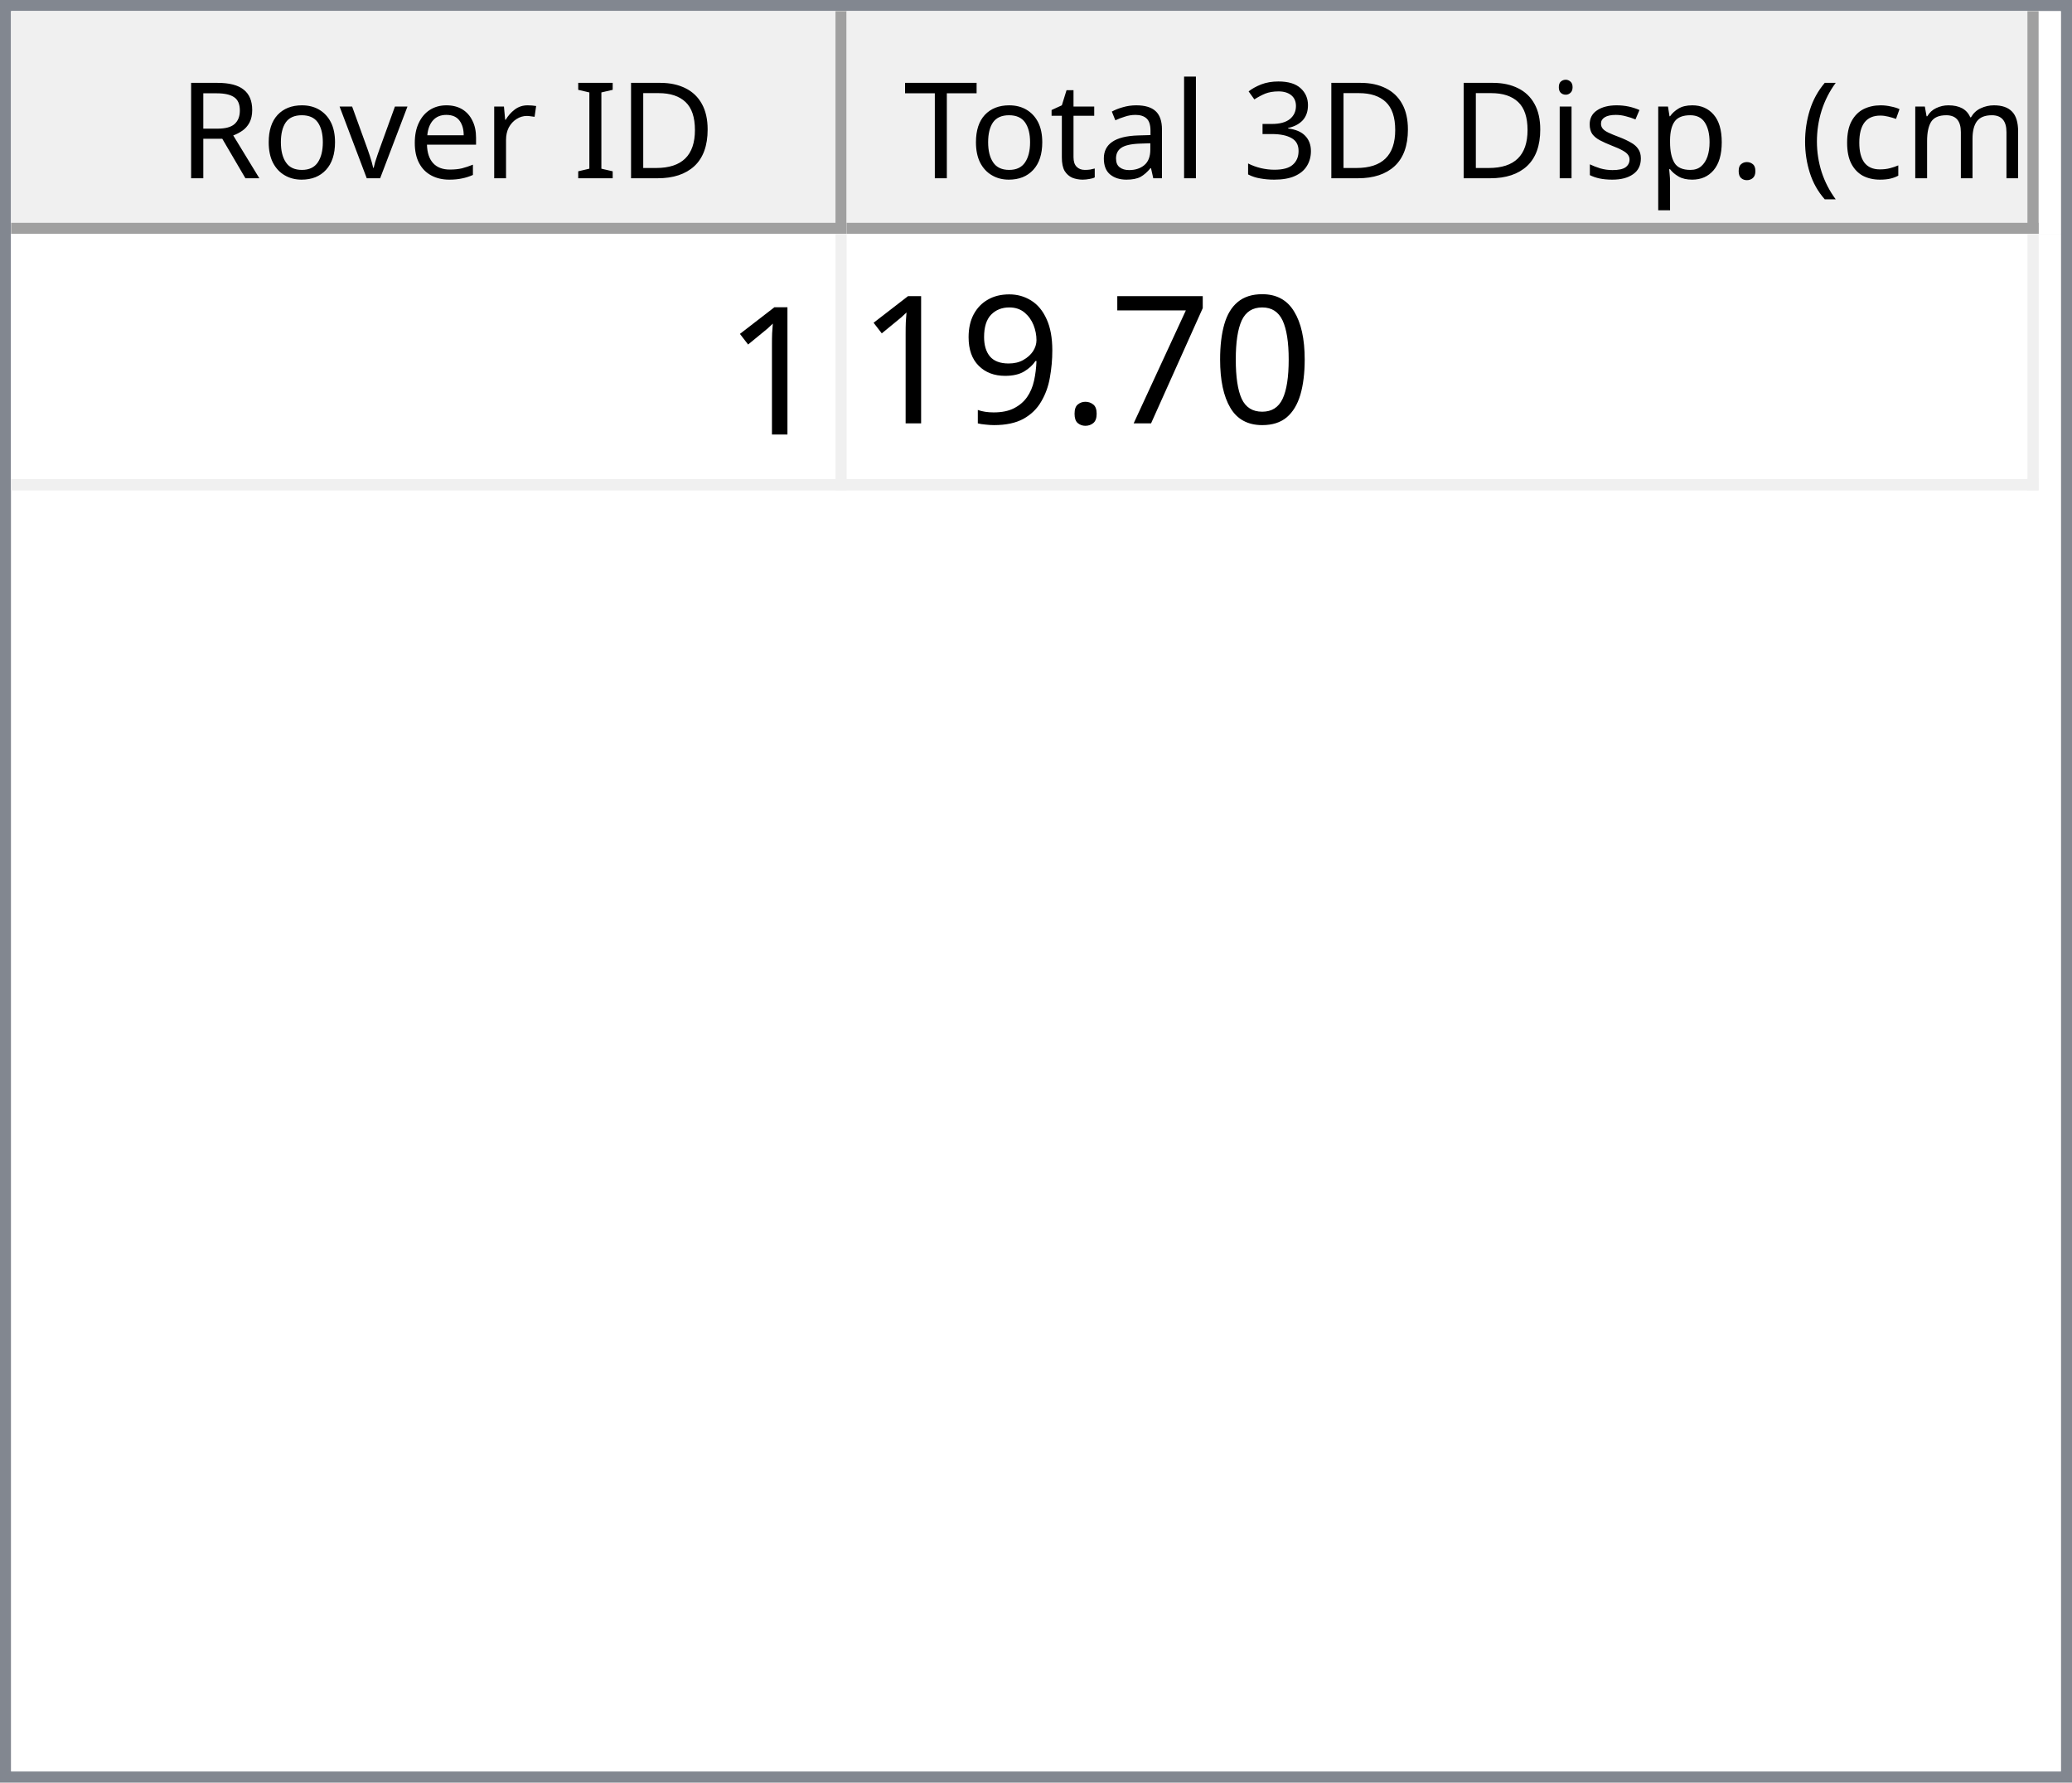
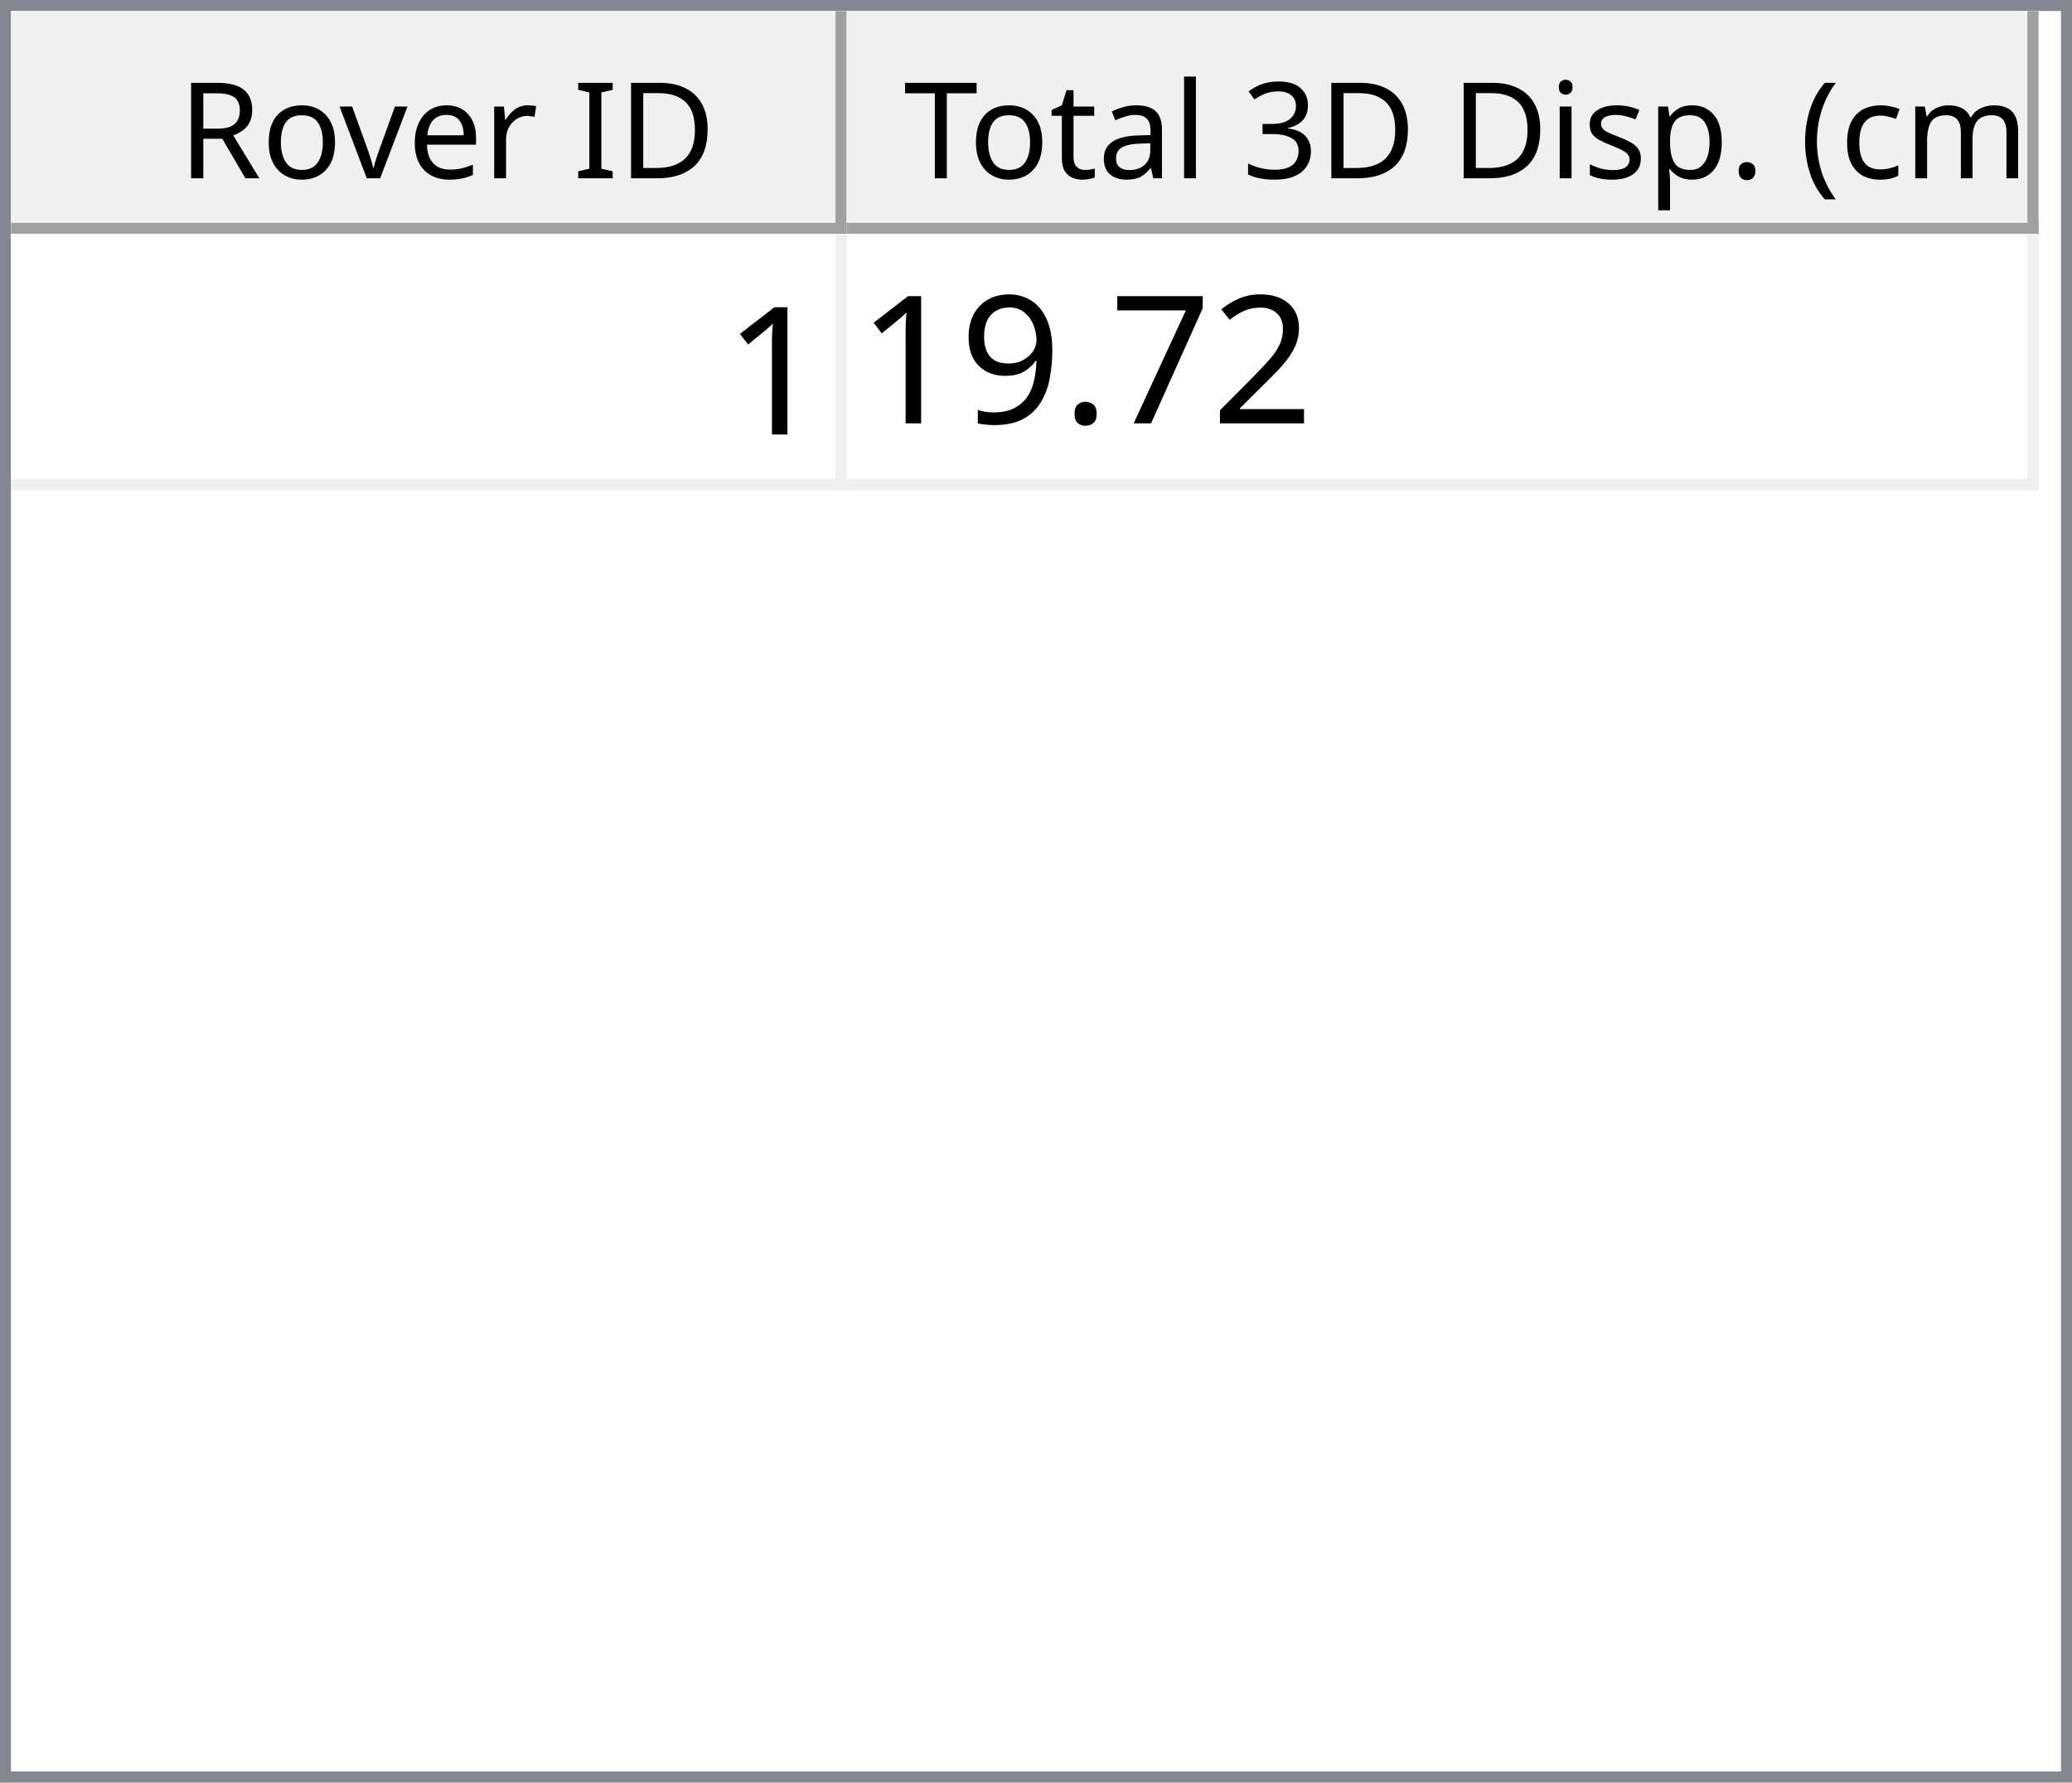
<svg xmlns="http://www.w3.org/2000/svg" style="fill-opacity:1; color-rendering:auto; color-interpolation:auto; text-rendering:auto; stroke:black; stroke-linecap:square; stroke-miterlimit:10; shape-rendering:auto; stroke-opacity:1; fill:black; stroke-dasharray:none; font-weight:normal; stroke-width:1; font-family:'Dialog'; font-style:normal; stroke-linejoin:miter; font-size:12px; stroke-dashoffset:0; image-rendering:auto;" width="186" height="160">
  <defs id="genericDefs" />
  <g>
    <defs id="defs1">
      <clipPath clipPathUnits="userSpaceOnUse" id="clipPath1">
        <path d="M0 0 L186 0 L186 160 L0 160 L0 0 Z" />
      </clipPath>
      <clipPath clipPathUnits="userSpaceOnUse" id="clipPath2">
        <path d="M0 0 L0 160 L186 160 L186 0 Z" />
      </clipPath>
      <clipPath clipPathUnits="userSpaceOnUse" id="clipPath3">
        <path d="M0 0 L0 20 L184 20 L184 0 Z" />
      </clipPath>
      <clipPath clipPathUnits="userSpaceOnUse" id="clipPath4">
        <path d="M0 0 L0 20 L75 20 L75 0 Z" />
      </clipPath>
      <clipPath clipPathUnits="userSpaceOnUse" id="clipPath5">
        <path d="M1 1 L1 19 L74 19 L74 1 Z" />
      </clipPath>
      <clipPath clipPathUnits="userSpaceOnUse" id="clipPath6">
        <path d="M0 0 L0 18 L73 18 L73 0 Z" />
      </clipPath>
      <clipPath clipPathUnits="userSpaceOnUse" id="clipPath7">
        <path d="M-0.5 -0.5 L-0.5 19.5 L74.5 19.5 L74.5 -0.5 Z" />
      </clipPath>
      <clipPath clipPathUnits="userSpaceOnUse" id="clipPath8">
        <path d="M0 0 L0 20 L107 20 L107 0 Z" />
      </clipPath>
      <clipPath clipPathUnits="userSpaceOnUse" id="clipPath9">
        <path d="M1 1 L1 19 L106 19 L106 1 Z" />
      </clipPath>
      <clipPath clipPathUnits="userSpaceOnUse" id="clipPath10">
        <path d="M0 0 L0 18 L105 18 L105 0 Z" />
      </clipPath>
      <clipPath clipPathUnits="userSpaceOnUse" id="clipPath11">
        <path d="M-0.5 -0.5 L-0.5 19.5 L106.5 19.5 L106.5 -0.5 Z" />
      </clipPath>
      <clipPath clipPathUnits="userSpaceOnUse" id="clipPath12">
        <path d="M0 0 L0 138 L184 138 L184 0 Z" />
      </clipPath>
      <clipPath clipPathUnits="userSpaceOnUse" id="clipPath13">
        <path d="M0 0 L0 23 L182 23 L182 0 Z" />
      </clipPath>
      <clipPath clipPathUnits="userSpaceOnUse" id="clipPath14">
        <path d="M-0.5 -0.5 L-0.5 22.5 L181.5 22.5 L181.5 -0.5 Z" />
      </clipPath>
      <clipPath clipPathUnits="userSpaceOnUse" id="clipPath15">
        <path d="M0 0 L0 22 L74 22 L74 0 Z" />
      </clipPath>
      <clipPath clipPathUnits="userSpaceOnUse" id="clipPath16">
        <path d="M0 0 L0 22 L106 22 L106 0 Z" />
      </clipPath>
      <font horiz-adv-x="64.551" id="font1">
        <font-face ascent="107.91" descent="25.098" units-per-em="100" style="font-style:normal; font-family:Segoe UI; font-weight:normal;" />
        <missing-glyph horiz-adv-x="64.551" d="M8.109 0 L8.109 68.266 L56.453 68.266 L56.453 0 L8.109 0 ZM15.328 7.234 L49.219 7.234 L49.219 61.031 L15.328 61.031 L15.328 7.234 Z" />
        <glyph unicode="D" horiz-adv-x="70.117" d="M9.188 0 L9.188 70.016 L28.516 70.016 Q65.531 70.016 65.531 35.891 Q65.531 19.672 55.25 9.836 Q44.969 0 27.734 0 L9.188 0 ZM17.391 62.594 L17.391 7.422 L27.828 7.422 Q41.609 7.422 49.273 14.797 Q56.938 22.172 56.938 35.688 Q56.938 62.594 28.328 62.594 L17.391 62.594 Z" />
        <glyph unicode="I" horiz-adv-x="26.611" d="M17.391 0 L9.188 0 L9.188 70.016 L17.391 70.016 L17.391 0 Z" />
        <glyph unicode=" " horiz-adv-x="27.393" d="" />
        <glyph unicode="r" horiz-adv-x="34.766" d="M34.188 41.891 Q32.078 43.5 28.125 43.5 Q23 43.5 19.555 38.672 Q16.109 33.844 16.109 25.484 L16.109 0 L8.109 0 L8.109 50 L16.109 50 L16.109 39.703 L16.312 39.703 Q18.016 44.969 21.531 47.922 Q25.047 50.875 29.391 50.875 Q32.516 50.875 34.188 50.203 L34.188 41.891 Z" />
        <glyph unicode="e" horiz-adv-x="52.295" d="M48.297 23 L12.984 23 Q13.188 14.656 17.484 10.109 Q21.781 5.562 29.297 5.562 Q37.75 5.562 44.828 11.141 L44.828 3.609 Q38.234 -1.172 27.391 -1.172 Q16.797 -1.172 10.742 5.641 Q4.688 12.453 4.688 24.812 Q4.688 36.469 11.305 43.82 Q17.922 51.172 27.734 51.172 Q37.547 51.172 42.922 44.828 Q48.297 38.484 48.297 27.203 L48.297 23 ZM40.094 29.781 Q40.047 36.719 36.75 40.578 Q33.453 44.438 27.594 44.438 Q21.922 44.438 17.969 40.383 Q14.016 36.328 13.094 29.781 L40.094 29.781 Z" />
        <glyph unicode="v" horiz-adv-x="47.9" d="M47.406 50 L27.484 0 L19.625 0 L0.688 50 L9.469 50 L22.172 13.672 Q23.578 9.672 23.922 6.688 L24.125 6.688 Q24.609 10.453 25.688 13.484 L38.969 50 L47.406 50 Z" />
        <glyph unicode="o" horiz-adv-x="58.594" d="M29 -1.172 Q17.922 -1.172 11.305 5.836 Q4.688 12.844 4.688 24.422 Q4.688 37.016 11.57 44.094 Q18.453 51.172 30.172 51.172 Q41.359 51.172 47.633 44.289 Q53.906 37.406 53.906 25.203 Q53.906 13.234 47.141 6.031 Q40.375 -1.172 29 -1.172 ZM29.594 44.438 Q21.875 44.438 17.383 39.188 Q12.891 33.938 12.891 24.703 Q12.891 15.828 17.43 10.695 Q21.969 5.562 29.594 5.562 Q37.359 5.562 41.531 10.594 Q45.703 15.625 45.703 24.906 Q45.703 34.281 41.531 39.359 Q37.359 44.438 29.594 44.438 Z" />
        <glyph unicode="R" horiz-adv-x="59.814" d="M59.375 0 L49.609 0 L37.891 19.625 Q36.281 22.359 34.766 24.289 Q33.25 26.219 31.664 27.438 Q30.078 28.656 28.25 29.219 Q26.422 29.781 24.125 29.781 L17.391 29.781 L17.391 0 L9.188 0 L9.188 70.016 L30.078 70.016 Q34.672 70.016 38.555 68.867 Q42.438 67.719 45.289 65.375 Q48.141 63.031 49.758 59.547 Q51.375 56.062 51.375 51.375 Q51.375 47.703 50.273 44.656 Q49.172 41.609 47.148 39.211 Q45.125 36.812 42.266 35.133 Q39.406 33.453 35.844 32.516 L35.844 32.328 Q37.594 31.547 38.891 30.547 Q40.188 29.547 41.359 28.18 Q42.531 26.812 43.68 25.078 Q44.828 23.344 46.234 21.047 L59.375 0 ZM17.391 62.594 L17.391 37.203 L28.516 37.203 Q31.594 37.203 34.203 38.133 Q36.812 39.062 38.719 40.797 Q40.625 42.531 41.703 45.047 Q42.781 47.562 42.781 50.688 Q42.781 56.297 39.141 59.445 Q35.5 62.594 28.609 62.594 L17.391 62.594 Z" />
        <glyph unicode=")" horiz-adv-x="30.176" d="M8.297 -15.922 L1.172 -15.922 Q16.406 2.344 16.406 26.812 Q16.406 51.469 1.078 70.016 L8.297 70.016 Q23.531 52.156 23.531 26.703 Q23.531 1.375 8.297 -15.922 Z" />
        <glyph unicode="m" horiz-adv-x="86.133" d="M79.109 0 L71.094 0 L71.094 28.719 Q71.094 37.016 68.531 40.727 Q65.969 44.438 59.906 44.438 Q54.781 44.438 51.195 39.75 Q47.609 35.062 47.609 28.516 L47.609 0 L39.594 0 L39.594 29.688 Q39.594 44.438 28.219 44.438 Q22.953 44.438 19.531 40.016 Q16.109 35.594 16.109 28.516 L16.109 0 L8.109 0 L8.109 50 L16.109 50 L16.109 42.094 L16.312 42.094 Q21.625 51.172 31.844 51.172 Q36.969 51.172 40.773 48.312 Q44.578 45.453 46 40.828 Q51.562 51.172 62.594 51.172 Q79.109 51.172 79.109 30.812 L79.109 0 Z" />
        <glyph unicode="c" horiz-adv-x="46.191" d="M42.188 2.297 Q36.422 -1.172 28.516 -1.172 Q17.828 -1.172 11.258 5.789 Q4.688 12.75 4.688 23.828 Q4.688 36.188 11.766 43.68 Q18.844 51.172 30.672 51.172 Q37.25 51.172 42.281 48.734 L42.281 40.531 Q36.719 44.438 30.375 44.438 Q22.703 44.438 17.797 38.945 Q12.891 33.453 12.891 24.516 Q12.891 15.719 17.508 10.641 Q22.125 5.562 29.891 5.562 Q36.422 5.562 42.188 9.906 L42.188 2.297 Z" />
        <glyph unicode="(" horiz-adv-x="30.176" d="M29.109 -15.922 L21.969 -15.922 Q6.844 1.375 6.844 26.703 Q6.844 52.156 21.969 70.016 L29.203 70.016 Q13.875 51.469 13.875 26.812 Q13.875 2.344 29.109 -15.922 Z" />
        <glyph unicode="." horiz-adv-x="21.68" d="M10.891 -1.078 Q8.641 -1.078 7.055 0.539 Q5.469 2.156 5.469 4.391 Q5.469 6.641 7.055 8.273 Q8.641 9.906 10.891 9.906 Q13.188 9.906 14.797 8.273 Q16.406 6.641 16.406 4.391 Q16.406 2.156 14.797 0.539 Q13.188 -1.078 10.891 -1.078 Z" />
        <glyph unicode="p" horiz-adv-x="58.789" d="M16.312 7.234 L16.109 7.234 L16.109 -23 L8.109 -23 L8.109 50 L16.109 50 L16.109 41.219 L16.312 41.219 Q22.219 51.172 33.594 51.172 Q43.266 51.172 48.688 44.461 Q54.109 37.75 54.109 26.469 Q54.109 13.922 48 6.375 Q41.891 -1.172 31.297 -1.172 Q21.578 -1.172 16.312 7.234 ZM16.109 27.391 L16.109 20.406 Q16.109 14.203 20.141 9.883 Q24.172 5.562 30.375 5.562 Q37.641 5.562 41.773 11.133 Q45.906 16.703 45.906 26.609 Q45.906 34.969 42.047 39.703 Q38.188 44.438 31.594 44.438 Q24.609 44.438 20.359 39.578 Q16.109 34.719 16.109 27.391 Z" />
        <glyph unicode="s" horiz-adv-x="42.432" d="M5.078 1.812 L5.078 10.406 Q11.625 5.562 19.484 5.562 Q30.031 5.562 30.031 12.594 Q30.031 14.594 29.125 15.992 Q28.219 17.391 26.68 18.461 Q25.141 19.531 23.07 20.383 Q21 21.234 18.609 22.172 Q15.281 23.484 12.766 24.828 Q10.25 26.172 8.57 27.859 Q6.891 29.547 6.031 31.695 Q5.172 33.844 5.172 36.719 Q5.172 40.234 6.789 42.945 Q8.406 45.656 11.086 47.484 Q13.766 49.312 17.211 50.242 Q20.656 51.172 24.312 51.172 Q30.812 51.172 35.938 48.922 L35.938 40.828 Q30.422 44.438 23.25 44.438 Q21 44.438 19.195 43.922 Q17.391 43.406 16.094 42.477 Q14.797 41.547 14.086 40.258 Q13.375 38.969 13.375 37.406 Q13.375 35.453 14.086 34.133 Q14.797 32.812 16.164 31.789 Q17.531 30.766 19.484 29.938 Q21.438 29.109 23.922 28.125 Q27.25 26.859 29.883 25.516 Q32.516 24.172 34.375 22.484 Q36.234 20.797 37.234 18.602 Q38.234 16.406 38.234 13.375 Q38.234 9.672 36.602 6.938 Q34.969 4.203 32.234 2.398 Q29.5 0.594 25.93 -0.289 Q22.359 -1.172 18.453 -1.172 Q10.75 -1.172 5.078 1.812 Z" />
        <glyph unicode="i" horiz-adv-x="24.219" d="M12.203 62.703 Q10.062 62.703 8.547 64.164 Q7.031 65.625 7.031 67.875 Q7.031 70.125 8.547 71.609 Q10.062 73.094 12.203 73.094 Q14.406 73.094 15.945 71.609 Q17.484 70.125 17.484 67.875 Q17.484 65.719 15.945 64.211 Q14.406 62.703 12.203 62.703 ZM16.109 0 L8.109 0 L8.109 50 L16.109 50 L16.109 0 Z" />
        <glyph unicode="3" horiz-adv-x="53.906" d="M46.531 19.828 Q46.531 15.094 44.75 11.211 Q42.969 7.328 39.719 4.57 Q36.469 1.812 31.93 0.297 Q27.391 -1.219 21.922 -1.219 Q11.922 -1.219 6 2.594 L6 11.188 Q13.094 5.609 22.219 5.609 Q25.875 5.609 28.828 6.539 Q31.781 7.469 33.906 9.227 Q36.031 10.984 37.18 13.477 Q38.328 15.969 38.328 19.094 Q38.328 32.812 18.797 32.812 L12.984 32.812 L12.984 39.594 L18.5 39.594 Q35.797 39.594 35.797 52.484 Q35.797 64.406 22.609 64.406 Q15.188 64.406 8.688 59.422 L8.688 67.188 Q15.375 71.188 24.609 71.188 Q29 71.188 32.57 69.969 Q36.141 68.75 38.68 66.555 Q41.219 64.359 42.609 61.281 Q44 58.203 44 54.5 Q44 40.672 30.031 36.719 L30.031 36.531 Q33.594 36.141 36.625 34.797 Q39.656 33.453 41.852 31.305 Q44.047 29.156 45.289 26.25 Q46.531 23.344 46.531 19.828 Z" />
        <glyph unicode="l" horiz-adv-x="24.219" d="M16.109 0 L8.109 0 L8.109 74.031 L16.109 74.031 L16.109 0 Z" />
        <glyph unicode="a" horiz-adv-x="50.879" d="M43.891 0 L35.891 0 L35.891 7.812 L35.688 7.812 Q30.469 -1.172 20.312 -1.172 Q12.844 -1.172 8.617 2.781 Q4.391 6.734 4.391 13.281 Q4.391 27.297 20.906 29.594 L35.891 31.688 Q35.891 44.438 25.594 44.438 Q16.547 44.438 9.281 38.281 L9.281 46.484 Q16.656 51.172 26.266 51.172 Q43.891 51.172 43.891 32.516 L43.891 0 ZM35.891 25.297 L23.828 23.641 Q18.266 22.859 15.43 20.875 Q12.594 18.891 12.594 13.875 Q12.594 10.203 15.211 7.883 Q17.828 5.562 22.172 5.562 Q28.125 5.562 32.008 9.742 Q35.891 13.922 35.891 20.312 L35.891 25.297 Z" />
        <glyph unicode="t" horiz-adv-x="33.887" d="M31.297 0.484 Q28.469 -1.078 23.828 -1.078 Q10.688 -1.078 10.688 13.578 L10.688 43.172 L2.094 43.172 L2.094 50 L10.688 50 L10.688 62.203 L18.703 64.797 L18.703 50 L31.297 50 L31.297 43.172 L18.703 43.172 L18.703 14.984 Q18.703 9.969 20.414 7.82 Q22.125 5.672 26.078 5.672 Q29.109 5.672 31.297 7.328 L31.297 0.484 Z" />
        <glyph unicode="T" horiz-adv-x="52.393" d="M50.594 62.594 L30.375 62.594 L30.375 0 L22.172 0 L22.172 62.594 L2 62.594 L2 70.016 L50.594 70.016 L50.594 62.594 Z" />
      </font>
      <font horiz-adv-x="75.0" id="font2">
        <font-face ascent="100.537" descent="21.973" units-per-em="100" style="font-style:normal; font-family:sans-serif; font-weight:normal;" />
        <missing-glyph horiz-adv-x="75.0" d="M12.5 0 L12.5 62.5 L62.5 62.5 L62.5 0 L12.5 0 ZM14.062 1.562 L60.938 1.562 L60.938 60.938 L14.062 60.938 L14.062 1.562 Z" />
        <glyph unicode="1" horiz-adv-x="55.615" d="M37.25 0 L28.469 0 L28.469 56 Q25.297 52.984 20.141 49.953 Q14.984 46.922 10.891 45.406 L10.891 53.906 Q18.266 57.375 23.781 62.305 Q29.297 67.234 31.594 71.875 L37.25 71.875 L37.25 0 Z" />
-         <glyph unicode="0" horiz-adv-x="55.615" d="M4.156 35.297 Q4.156 48 6.766 55.742 Q9.375 63.484 14.523 67.68 Q19.672 71.875 27.484 71.875 Q33.25 71.875 37.594 69.555 Q41.938 67.234 44.773 62.867 Q47.609 58.5 49.219 52.227 Q50.828 45.953 50.828 35.297 Q50.828 22.703 48.242 14.969 Q45.656 7.234 40.508 3.008 Q35.359 -1.219 27.484 -1.219 Q17.141 -1.219 11.234 6.203 Q4.156 15.141 4.156 35.297 ZM13.188 35.297 Q13.188 17.672 17.312 11.836 Q21.438 6 27.484 6 Q33.547 6 37.672 11.859 Q41.797 17.719 41.797 35.297 Q41.797 52.984 37.672 58.789 Q33.547 64.594 27.391 64.594 Q21.344 64.594 17.719 59.469 Q13.188 52.938 13.188 35.297 Z" />
+         <glyph unicode="2" horiz-adv-x="55.615" d="M50.344 8.453 L50.344 0 L3.031 0 Q2.938 3.172 4.047 6.109 Q5.859 10.938 9.836 15.625 Q13.812 20.312 21.344 26.469 Q33.016 36.031 37.117 41.625 Q41.219 47.219 41.219 52.203 Q41.219 57.422 37.477 61.008 Q33.734 64.594 27.734 64.594 Q21.391 64.594 17.578 60.789 Q13.766 56.984 13.719 50.25 L4.688 51.172 Q5.609 61.281 11.664 66.578 Q17.719 71.875 27.938 71.875 Q38.234 71.875 44.242 66.164 Q50.25 60.453 50.25 52 Q50.25 47.703 48.492 43.555 Q46.734 39.406 42.656 34.812 Q38.578 30.219 29.109 22.219 Q21.188 15.578 18.945 13.211 Q16.703 10.844 15.234 8.453 L50.344 8.453 Z" />
        <glyph unicode="7" horiz-adv-x="55.615" d="M4.734 62.203 L4.734 70.656 L51.078 70.656 L51.078 63.812 Q44.234 56.547 37.523 44.484 Q30.812 32.422 27.156 19.672 Q24.516 10.688 23.781 0 L14.75 0 Q14.891 8.453 18.062 20.414 Q21.234 32.375 27.172 43.484 Q33.109 54.594 39.797 62.203 L4.734 62.203 Z" />
        <glyph unicode="." horiz-adv-x="27.783" d="M9.078 0 L9.078 10.016 L19.094 10.016 L19.094 0 L9.078 0 Z" />
        <glyph unicode="9" horiz-adv-x="55.615" d="M5.469 16.547 L13.922 17.328 Q14.984 11.375 18.016 8.688 Q21.047 6 25.781 6 Q29.828 6 32.883 7.859 Q35.938 9.719 37.891 12.82 Q39.844 15.922 41.164 21.195 Q42.484 26.469 42.484 31.938 Q42.484 32.516 42.438 33.688 Q39.797 29.5 35.234 26.883 Q30.672 24.266 25.344 24.266 Q16.453 24.266 10.305 30.711 Q4.156 37.156 4.156 47.703 Q4.156 58.594 10.578 65.234 Q17 71.875 26.656 71.875 Q33.641 71.875 39.43 68.117 Q45.219 64.359 48.219 57.398 Q51.219 50.438 51.219 37.25 Q51.219 23.531 48.242 15.406 Q45.266 7.281 39.383 3.031 Q33.5 -1.219 25.594 -1.219 Q17.188 -1.219 11.867 3.445 Q6.547 8.109 5.469 16.547 ZM41.453 48.141 Q41.453 55.719 37.43 60.156 Q33.406 64.594 27.734 64.594 Q21.875 64.594 17.531 59.812 Q13.188 55.031 13.188 47.406 Q13.188 40.578 17.312 36.305 Q21.438 32.031 27.484 32.031 Q33.594 32.031 37.523 36.305 Q41.453 40.578 41.453 48.141 Z" />
      </font>
    </defs>
    <g style="fill:white; stroke:white;">
      <rect x="0" y="0" width="186" style="clip-path:url(#clipPath1); stroke:none;" height="160" />
    </g>
    <g style="fill:white; text-rendering:optimizeSpeed; color-rendering:optimizeSpeed; image-rendering:optimizeSpeed; shape-rendering:crispEdges; stroke:white; color-interpolation:sRGB;">
      <rect x="0" width="186" height="160" y="0" style="stroke:none;" />
      <path style="stroke:none;" d="M0 160 L186 160 L186 0 L0 0 Z" />
    </g>
    <g style="fill:rgb(240,240,240); font-family:'Segoe UI'; stroke:rgb(240,240,240);">
      <rect x="0" y="0" width="186" style="clip-path:url(#clipPath2); stroke:none;" height="160" />
    </g>
    <g style="fill:rgb(130,135,144); font-family:'Segoe UI'; stroke:rgb(130,135,144);">
      <path d="M0 0 L186 0 L186 160 L0 160 L0 0 ZM1 1 L185 1 L185 159 L1 159 L1 1 Z" style="fill-rule:evenodd; clip-path:url(#clipPath2); stroke:none;" />
    </g>
    <g style="fill:white; font-family:'Segoe UI'; stroke:white;" transform="translate(1,1)">
      <rect x="0" y="0" width="184" style="clip-path:url(#clipPath3); stroke:none;" height="20" />
    </g>
    <g style="fill:rgb(240,240,240); font-family:'Segoe UI'; stroke:rgb(240,240,240);" transform="translate(1,1)">
      <rect x="0" y="0" width="75" style="clip-path:url(#clipPath4); stroke:none;" height="20" />
    </g>
    <g style="font-family:'Segoe UI';" transform="translate(2,2)">
      <text x="14" xml:space="preserve" y="14" style="clip-path:url(#clipPath6); stroke:none;">Rover ID</text>
    </g>
    <g style="fill:rgb(160,160,160); font-family:'Segoe UI'; stroke:rgb(160,160,160); stroke-linejoin:bevel;" transform="translate(1.5,1.5)">
      <line x1="74" x2="74" y1="0" style="fill:none; clip-path:url(#clipPath7);" y2="19" />
    </g>
    <g style="fill:rgb(160,160,160); font-family:'Segoe UI'; stroke:rgb(160,160,160); stroke-linejoin:bevel;" transform="matrix(1,0,0,1,1,1) translate(0.5,0.5)">
      <line x1="0" x2="74" y1="19" style="fill:none; clip-path:url(#clipPath7);" y2="19" />
    </g>
    <g style="fill:rgb(240,240,240); font-family:'Segoe UI'; stroke:rgb(240,240,240);" transform="translate(76,1)">
      <rect x="0" y="0" width="107" style="clip-path:url(#clipPath8); stroke:none;" height="20" />
    </g>
    <g style="font-family:'Segoe UI';" transform="translate(77,2)">
      <text x="1" xml:space="preserve" y="14" style="clip-path:url(#clipPath10); stroke:none;"> Total 3D Disp. (cm)</text>
    </g>
    <g style="fill:rgb(160,160,160); font-family:'Segoe UI'; stroke:rgb(160,160,160); stroke-linejoin:bevel;" transform="translate(76.5,1.5)">
      <line x1="106" x2="106" y1="0" style="fill:none; clip-path:url(#clipPath11);" y2="19" />
    </g>
    <g style="fill:rgb(160,160,160); font-family:'Segoe UI'; stroke:rgb(160,160,160); stroke-linejoin:bevel;" transform="matrix(1,0,0,1,76,1) translate(0.5,0.5)">
      <line x1="0" x2="106" y1="19" style="fill:none; clip-path:url(#clipPath11);" y2="19" />
    </g>
    <g style="fill:white; font-family:'Segoe UI'; stroke:white;" transform="translate(1,21)">
      <rect x="0" y="0" width="184" style="clip-path:url(#clipPath12); stroke:none;" height="138" />
    </g>
    <g style="fill:rgb(240,240,240); font-size:16px; font-family:sans-serif; stroke:rgb(240,240,240);" transform="translate(1,21)">
      <rect x="0" y="0" width="182" style="clip-path:url(#clipPath13); stroke:none;" height="23" />
      <line transform="translate(0.5,0.5)" x1="0" x2="181" y1="22" style="clip-path:url(#clipPath14); fill:none; stroke-linejoin:bevel;" y2="22" />
    </g>
    <g transform="matrix(1,0,0,1,1,21) translate(0.5,0.5)" style="fill:rgb(240,240,240); font-size:16px; font-family:sans-serif; stroke:rgb(240,240,240); stroke-linejoin:bevel;">
      <line x1="74" x2="74" y1="0" style="fill:none; clip-path:url(#clipPath14);" y2="22" />
    </g>
    <g transform="matrix(1,0,0,1,1,21) translate(0.5,0.5)" style="fill:rgb(240,240,240); font-size:16px; font-family:sans-serif; stroke:rgb(240,240,240); stroke-linejoin:bevel;">
      <line x1="181" x2="181" y1="0" style="fill:none; clip-path:url(#clipPath14);" y2="22" />
    </g>
    <g style="fill:white; font-size:16px; font-family:sans-serif; stroke:white;" transform="matrix(1,0,0,1,1,21)">
      <rect x="0" y="0" width="74" style="clip-path:url(#clipPath15); stroke:none;" height="22" />
      <text x="64" y="18" style="fill:black; clip-path:url(#clipPath15); stroke:none;" xml:space="preserve">1</text>
    </g>
    <g style="fill:white; font-size:16px; font-family:sans-serif; stroke:white;" transform="matrix(1,0,0,1,1,21) translate(75,0)">
      <rect x="0" y="0" width="106" style="clip-path:url(#clipPath16); stroke:none;" height="22" />
-       <text x="1" y="17" style="fill:black; clip-path:url(#clipPath16); stroke:none;" xml:space="preserve">19.70</text>
+       <text x="1" y="17" style="fill:black; clip-path:url(#clipPath16); stroke:none;" xml:space="preserve">19.72</text>
    </g>
  </g>
</svg>
